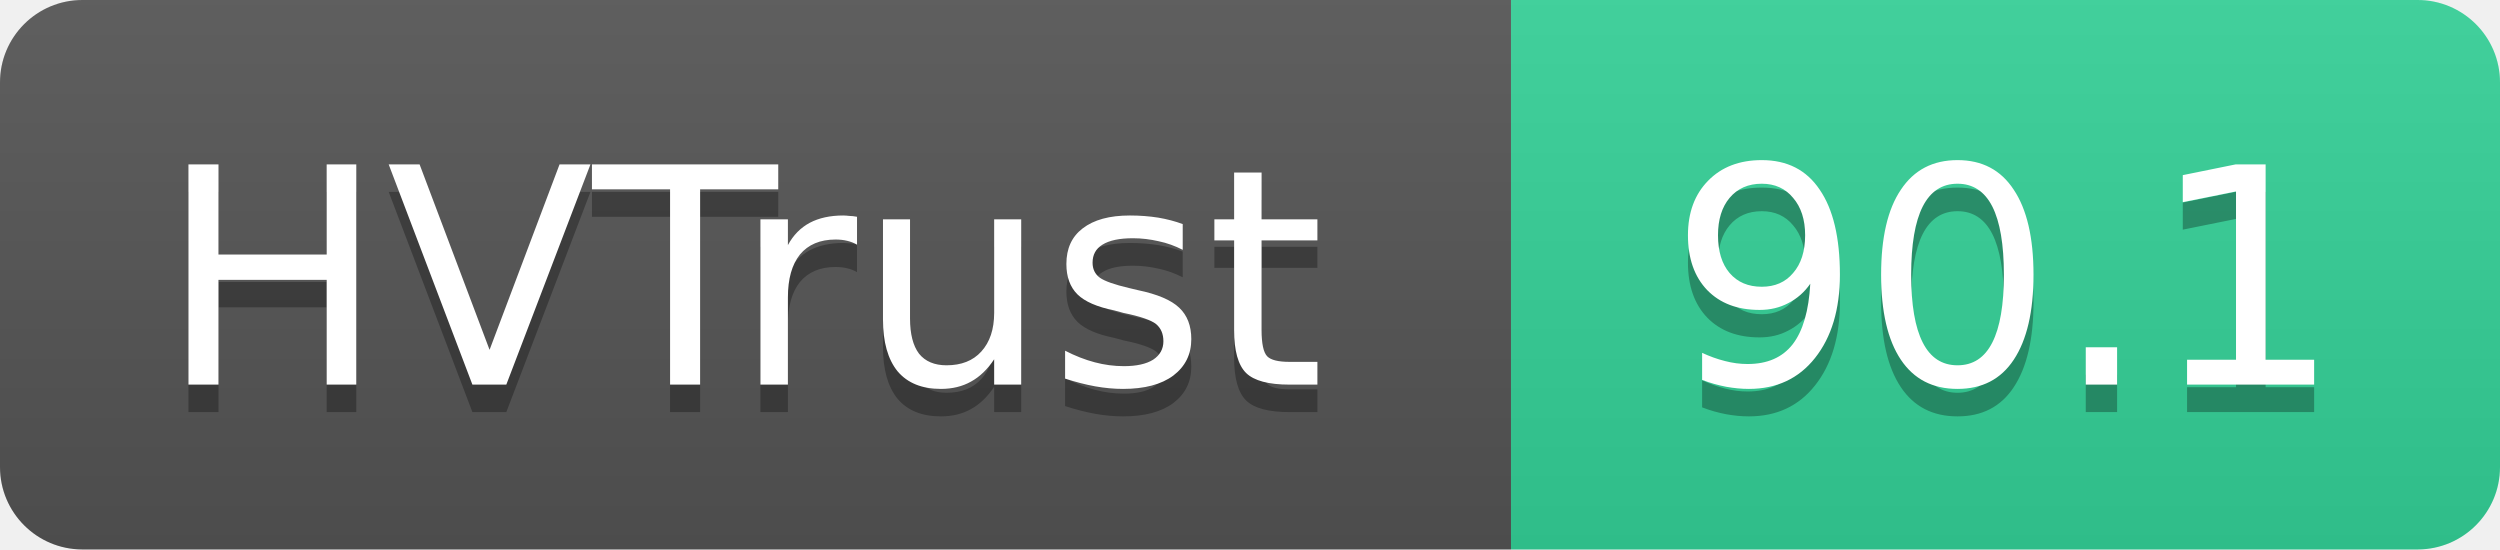
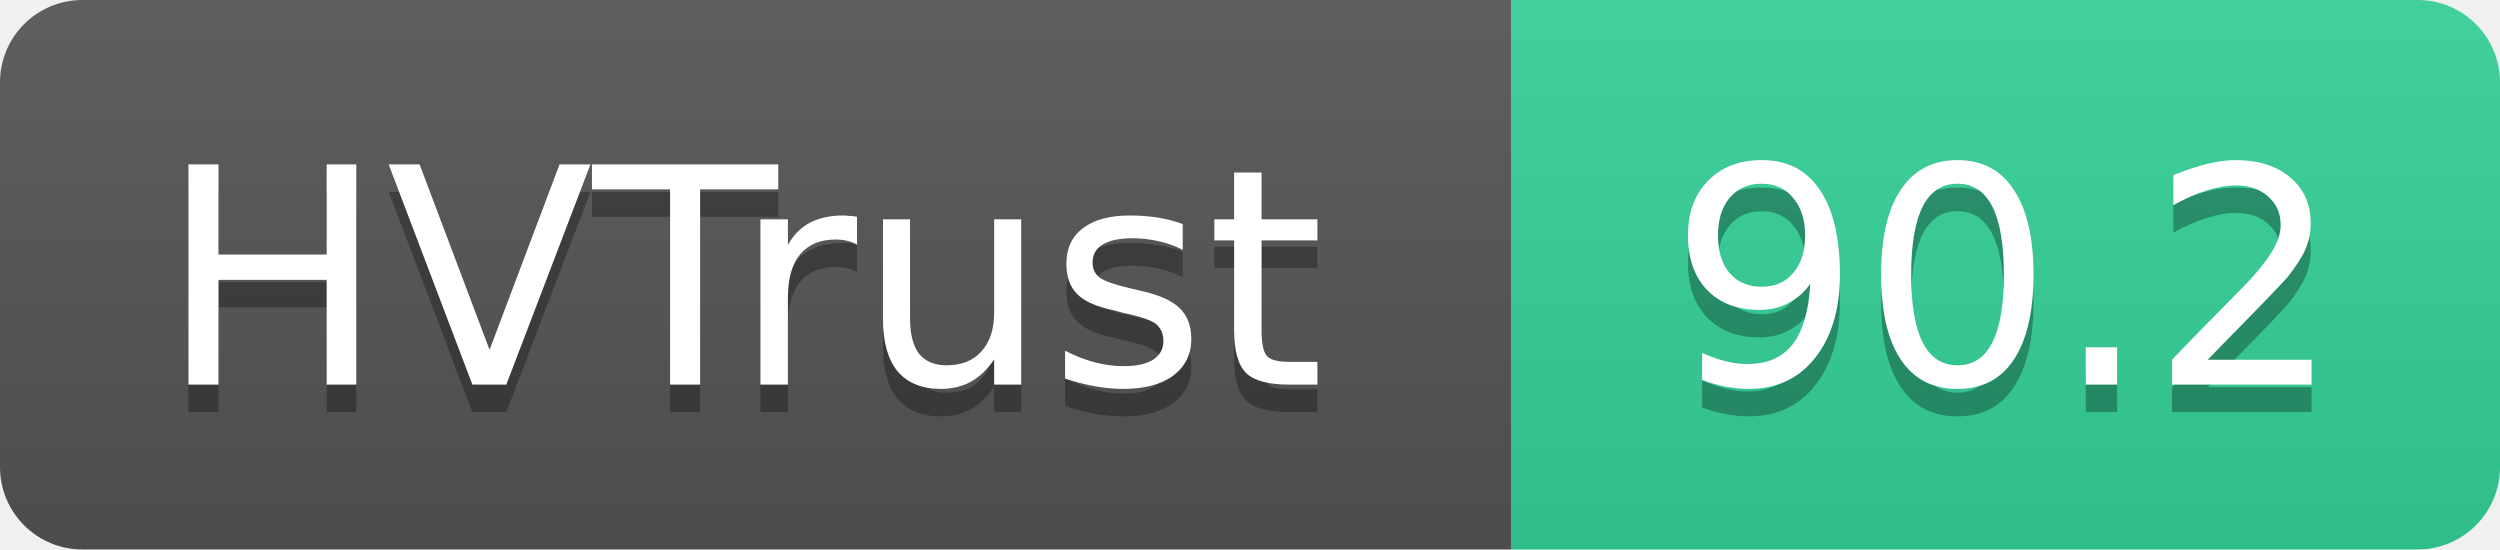
- <svg xmlns="http://www.w3.org/2000/svg" width="91" height="20" role="img" aria-label="HVTrust: 90.1">
+ <svg xmlns="http://www.w3.org/2000/svg" width="91" height="20" role="img" aria-label="HVTrust: 90.2">
  <linearGradient id="s" x2="0" y2="100%">
    <stop offset="0" stop-color="#bbb" stop-opacity=".1" />
    <stop offset="1" stop-opacity=".1" />
  </linearGradient>
  <clipPath id="r">
    <rect width="91" height="20" rx="3" fill="#fff" />
  </clipPath>
  <g clip-path="url(#r)">
    <rect width="55" height="20" fill="#555" />
    <rect x="55" width="36" height="20" fill="#34d399" />
    <rect width="91" height="20" fill="url(#s)" />
  </g>
  <g fill="#fff" text-anchor="middle" font-family="Verdana,Geneva,DejaVu Sans,sans-serif" text-rendering="geometricPrecision" font-size="11">
    <text x="27" y="15" fill="#010101" fill-opacity=".3">HVTrust</text>
    <text x="27" y="14">HVTrust</text>
-     <text x="73" y="15" fill="#010101" fill-opacity=".3">90.1</text>
-     <text x="73" y="14">90.1</text>
+     <text x="73" y="15" fill="#010101" fill-opacity=".3">90.2</text>
+     <text x="73" y="14">90.2</text>
  </g>
</svg>
